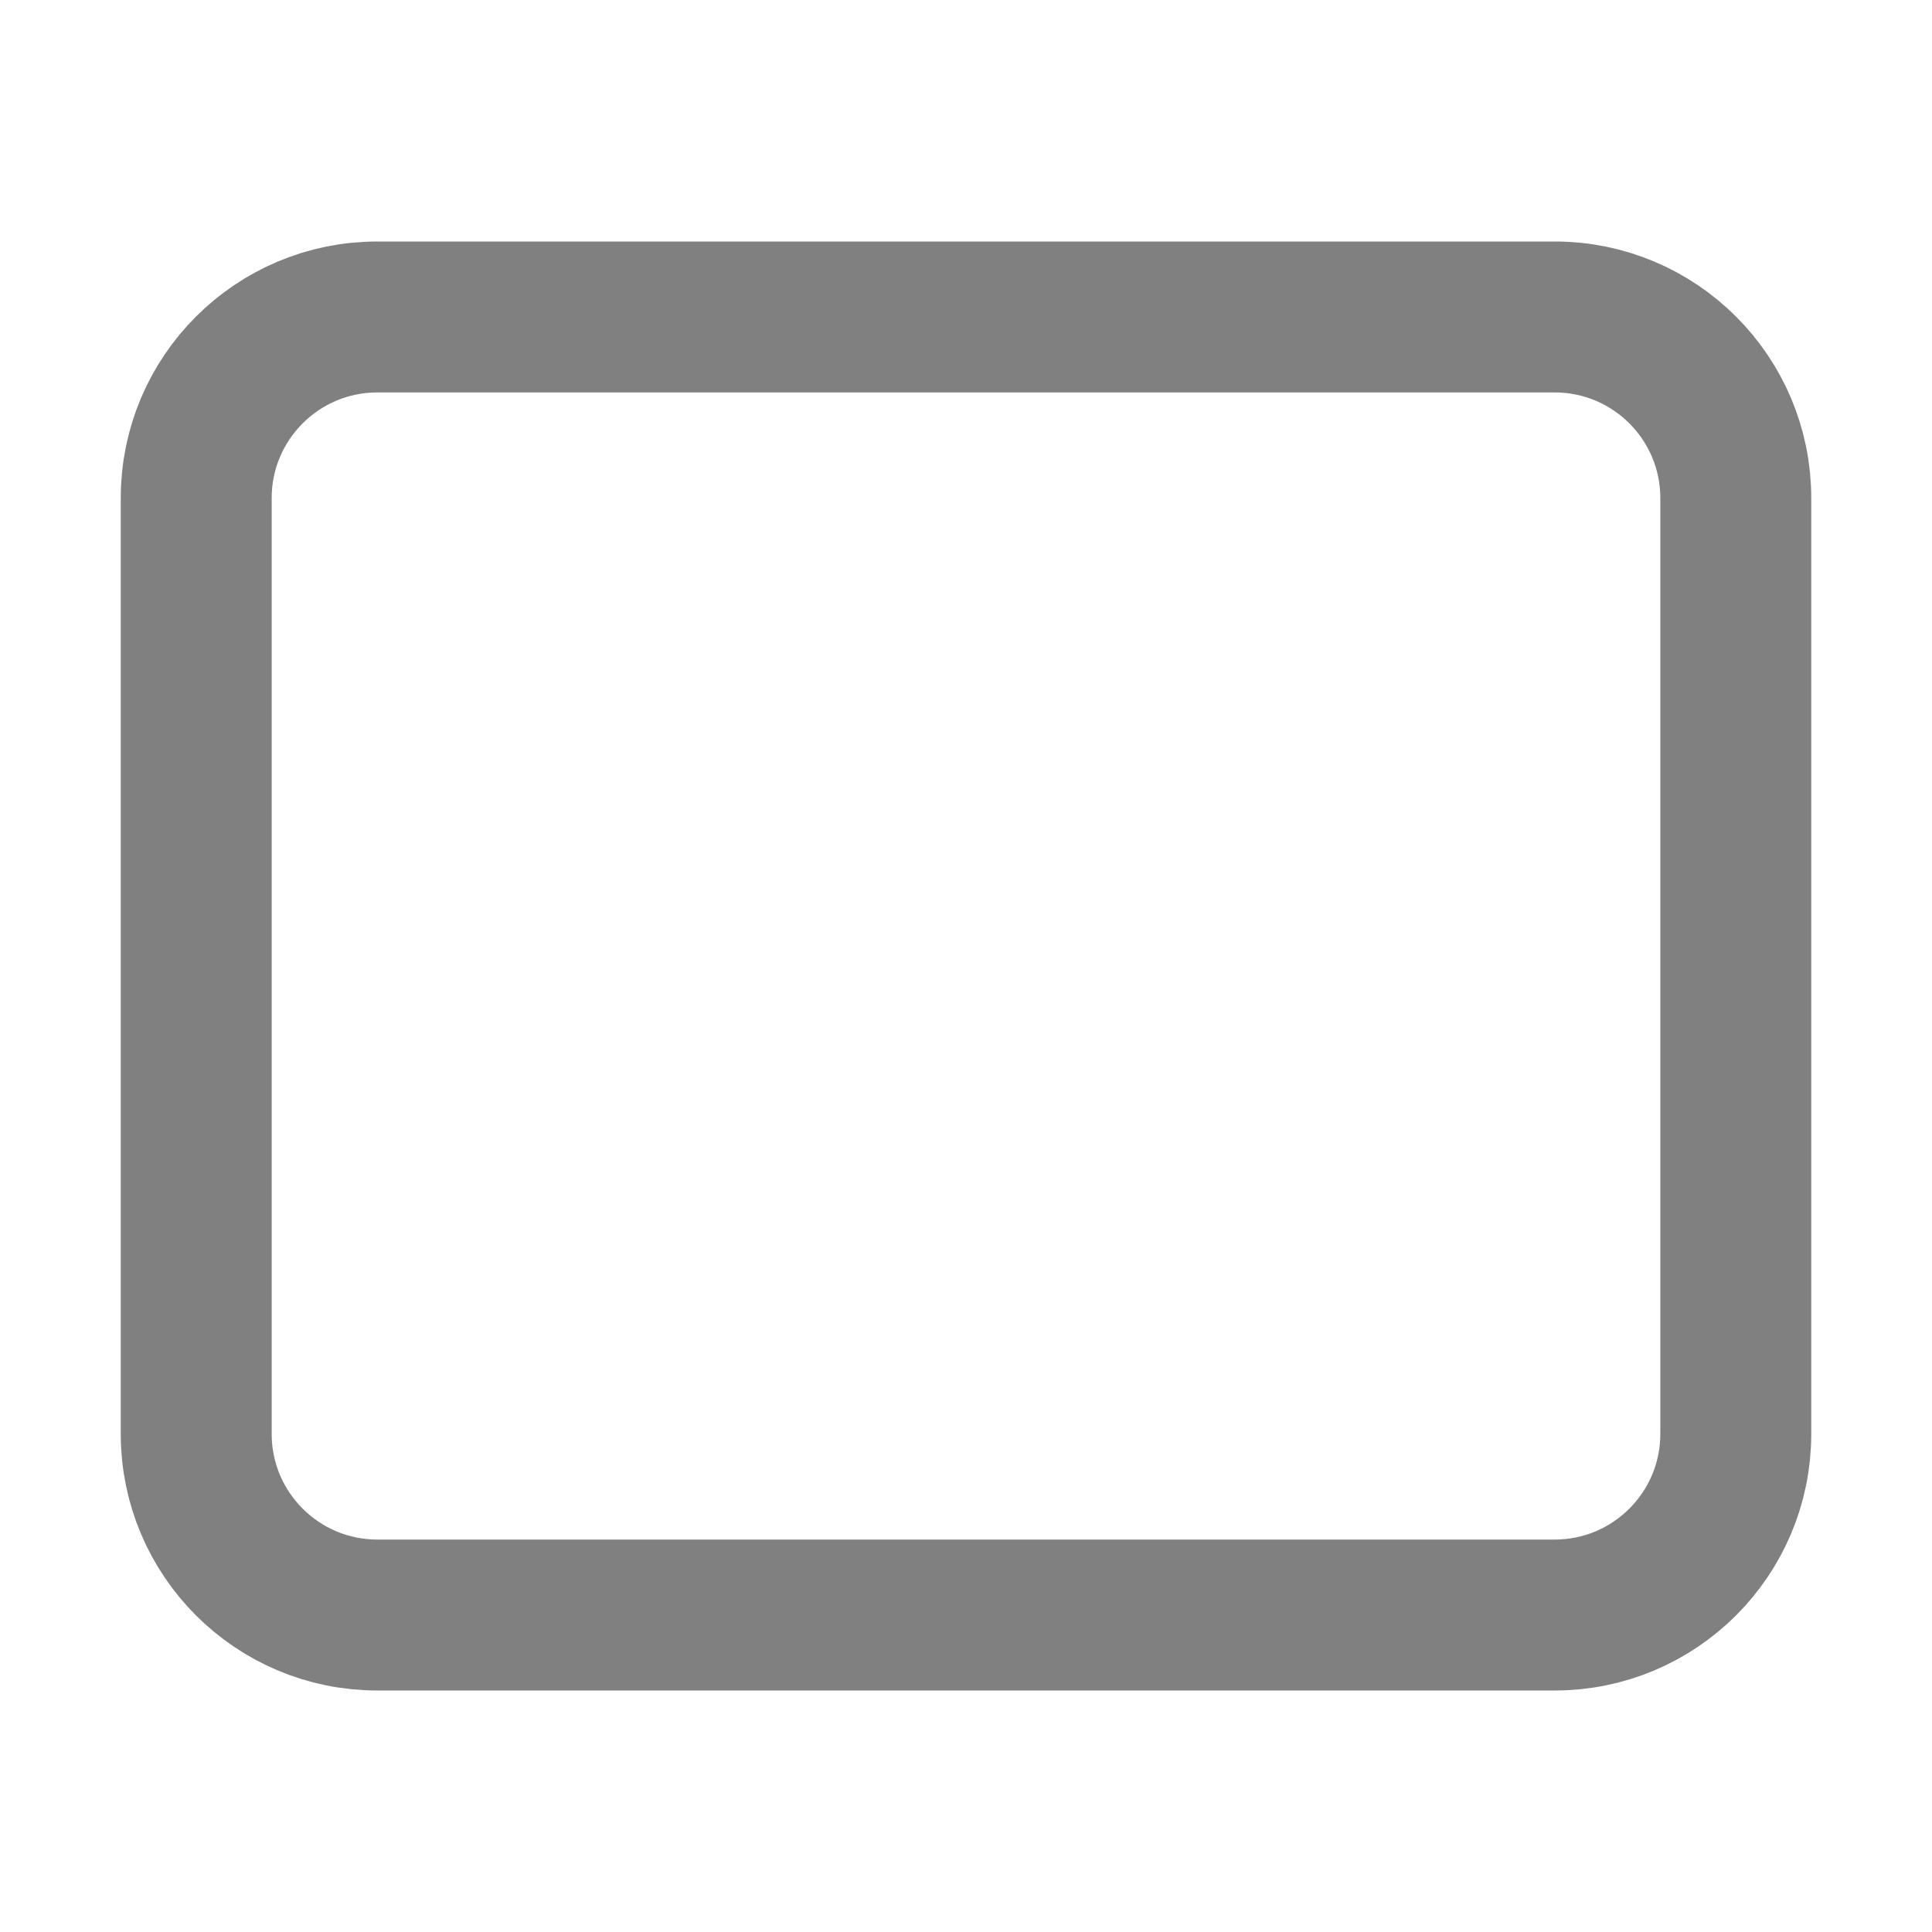
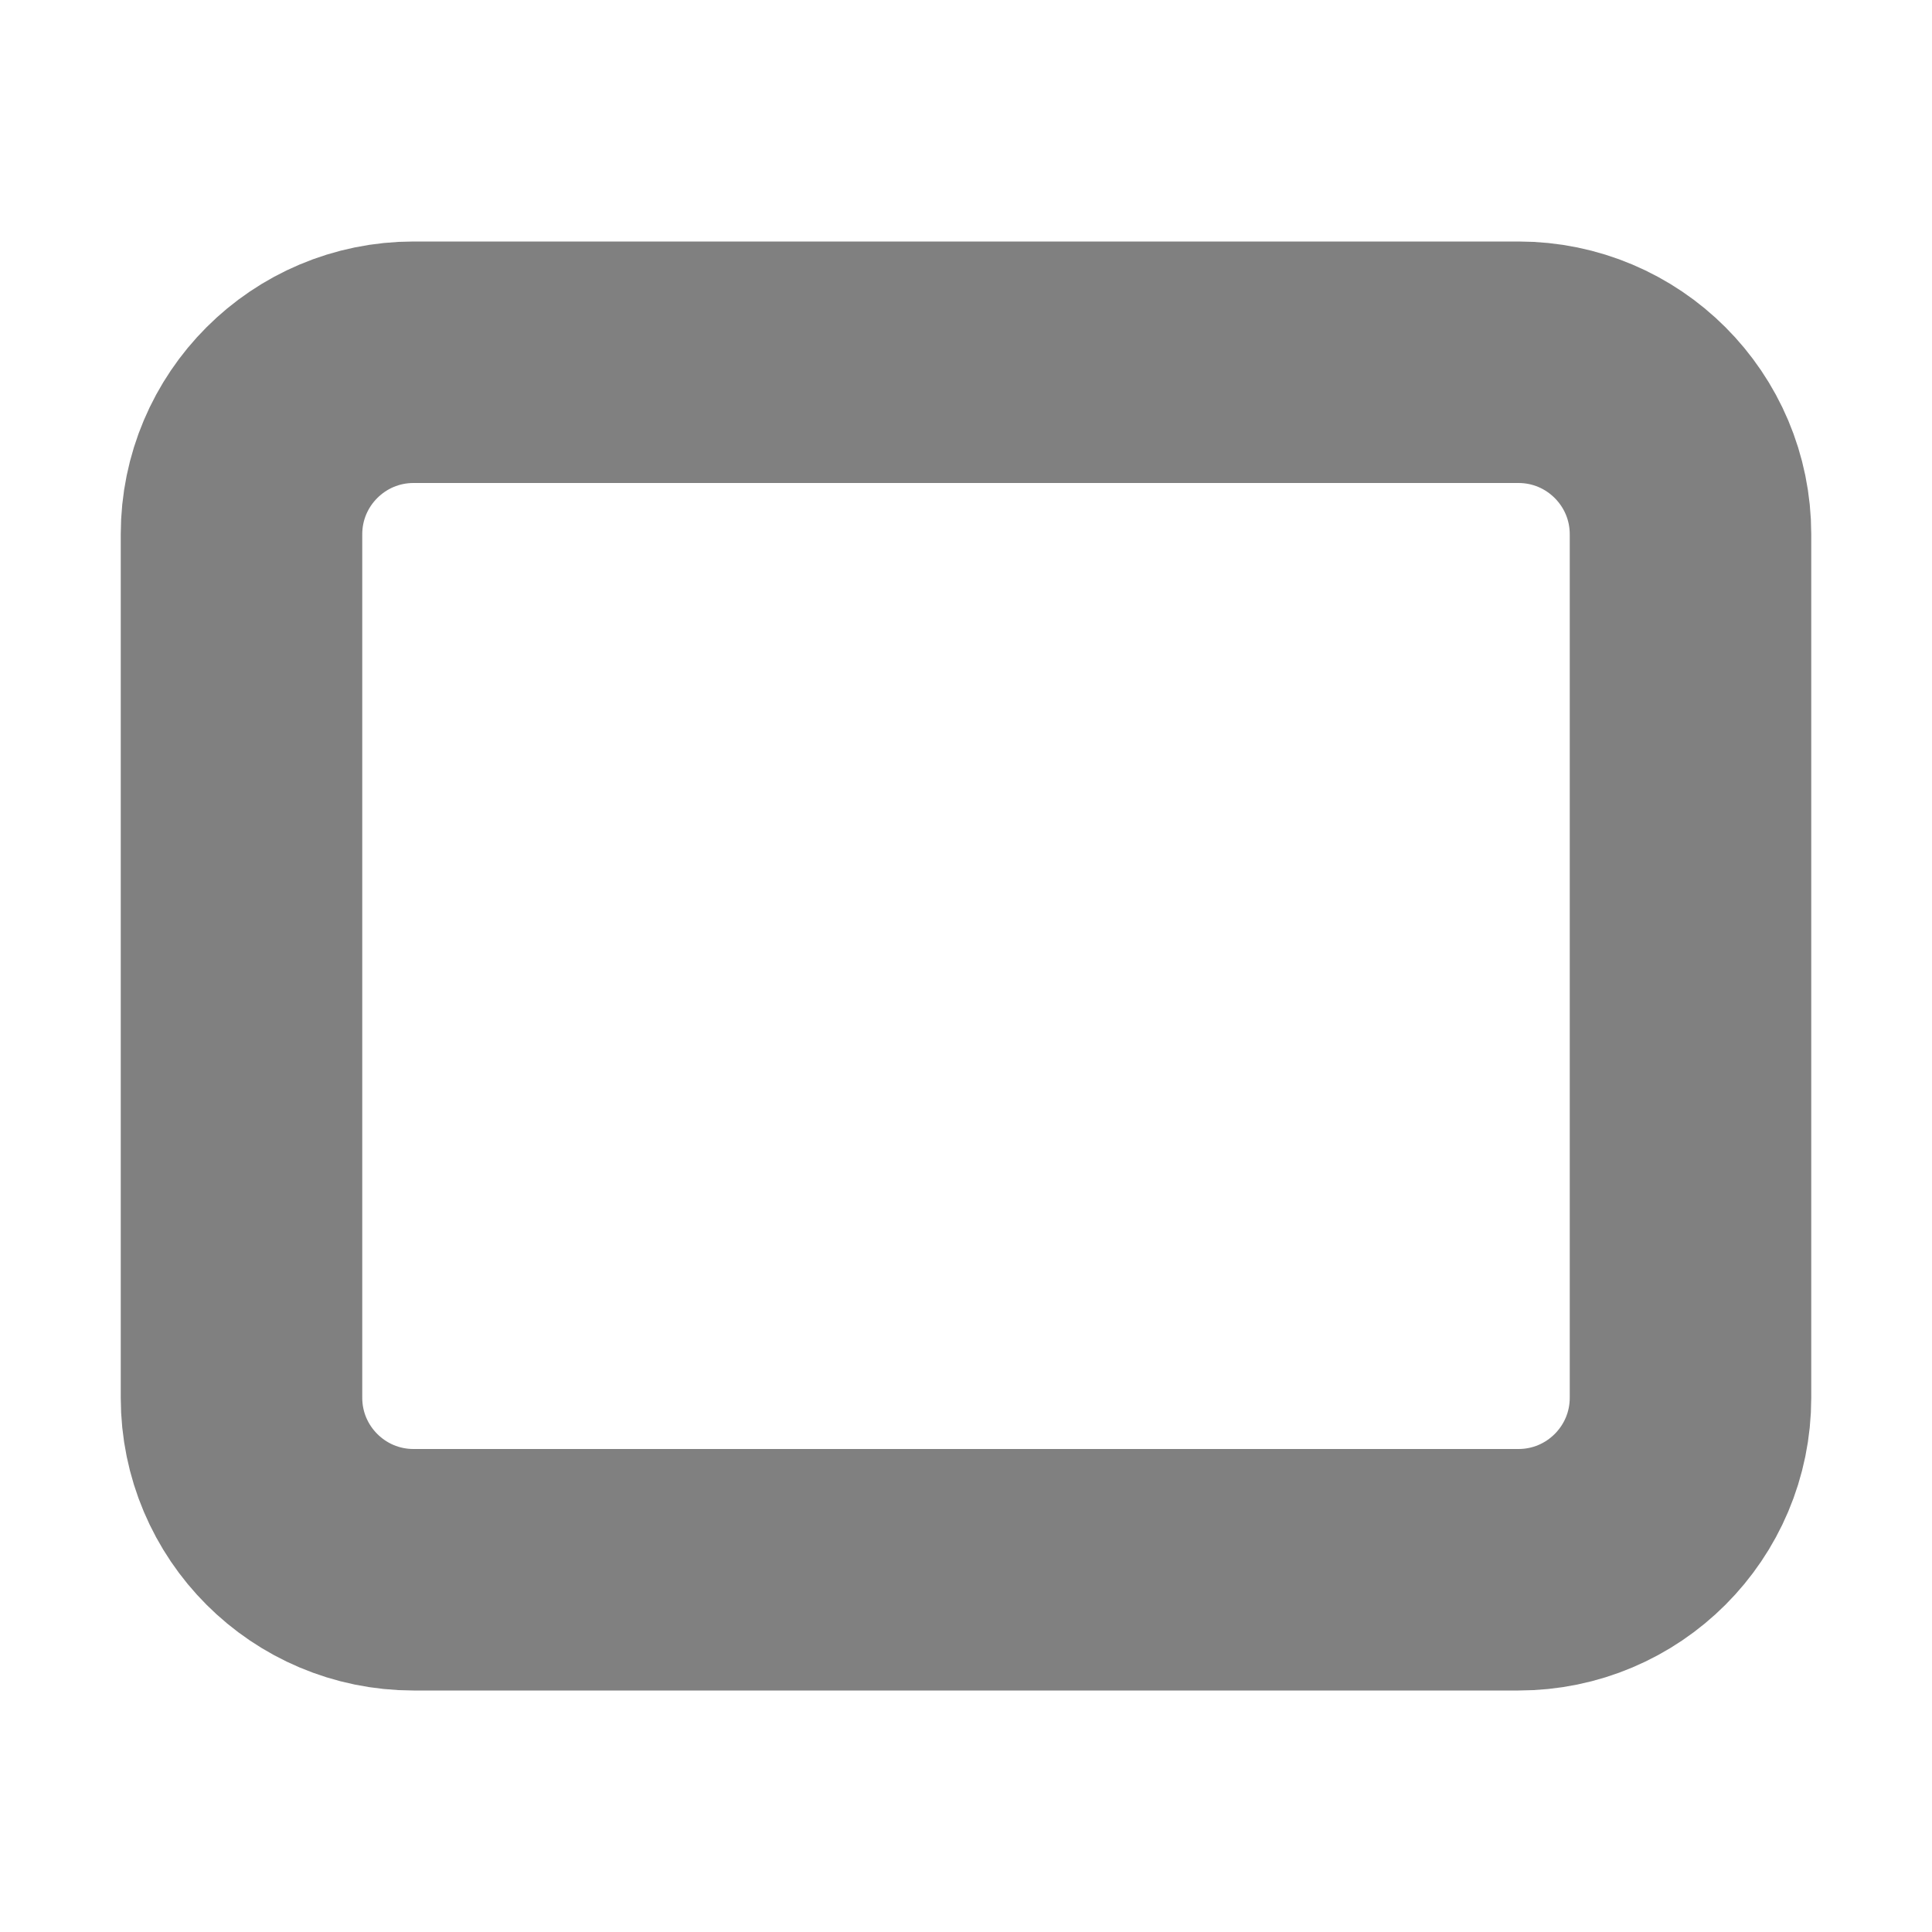
<svg xmlns="http://www.w3.org/2000/svg" width="16" height="16">
-   <rect width="12.75" height="10.75" x="1.625" y="2.625" fill="none" stroke="gray" stroke-width="1.25" rx="1.5" />
+   <rect width="12" height="10" x="2" y="3" fill="none" stroke="gray" stroke-width="2" rx="1.425" ry="1.425" />
</svg>
